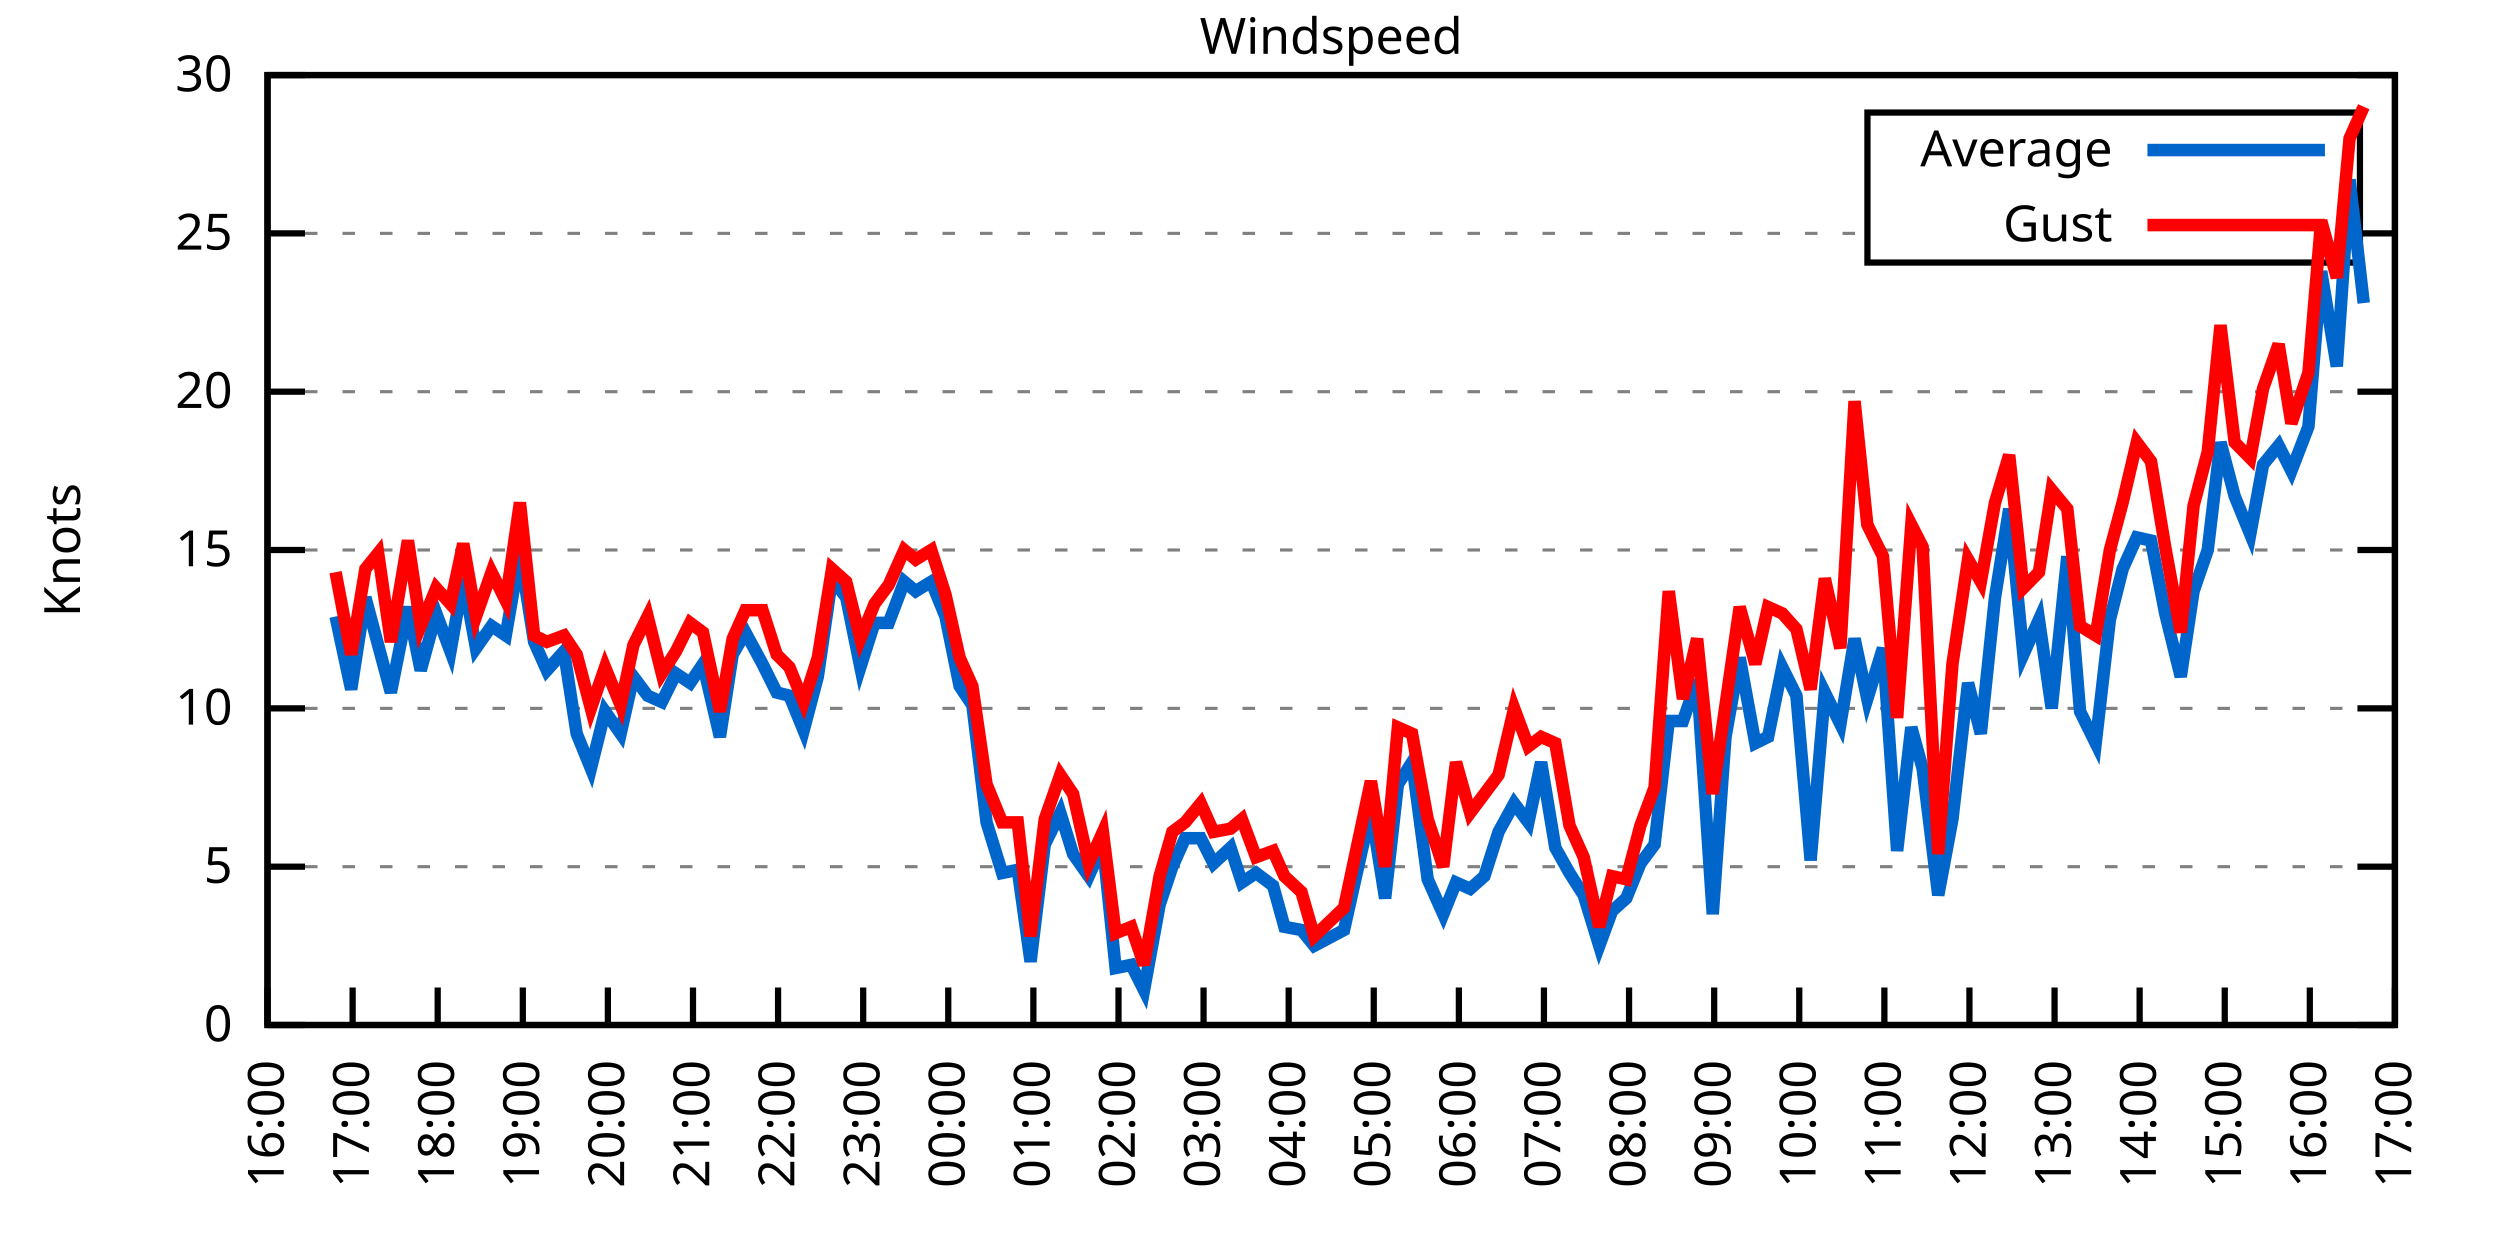
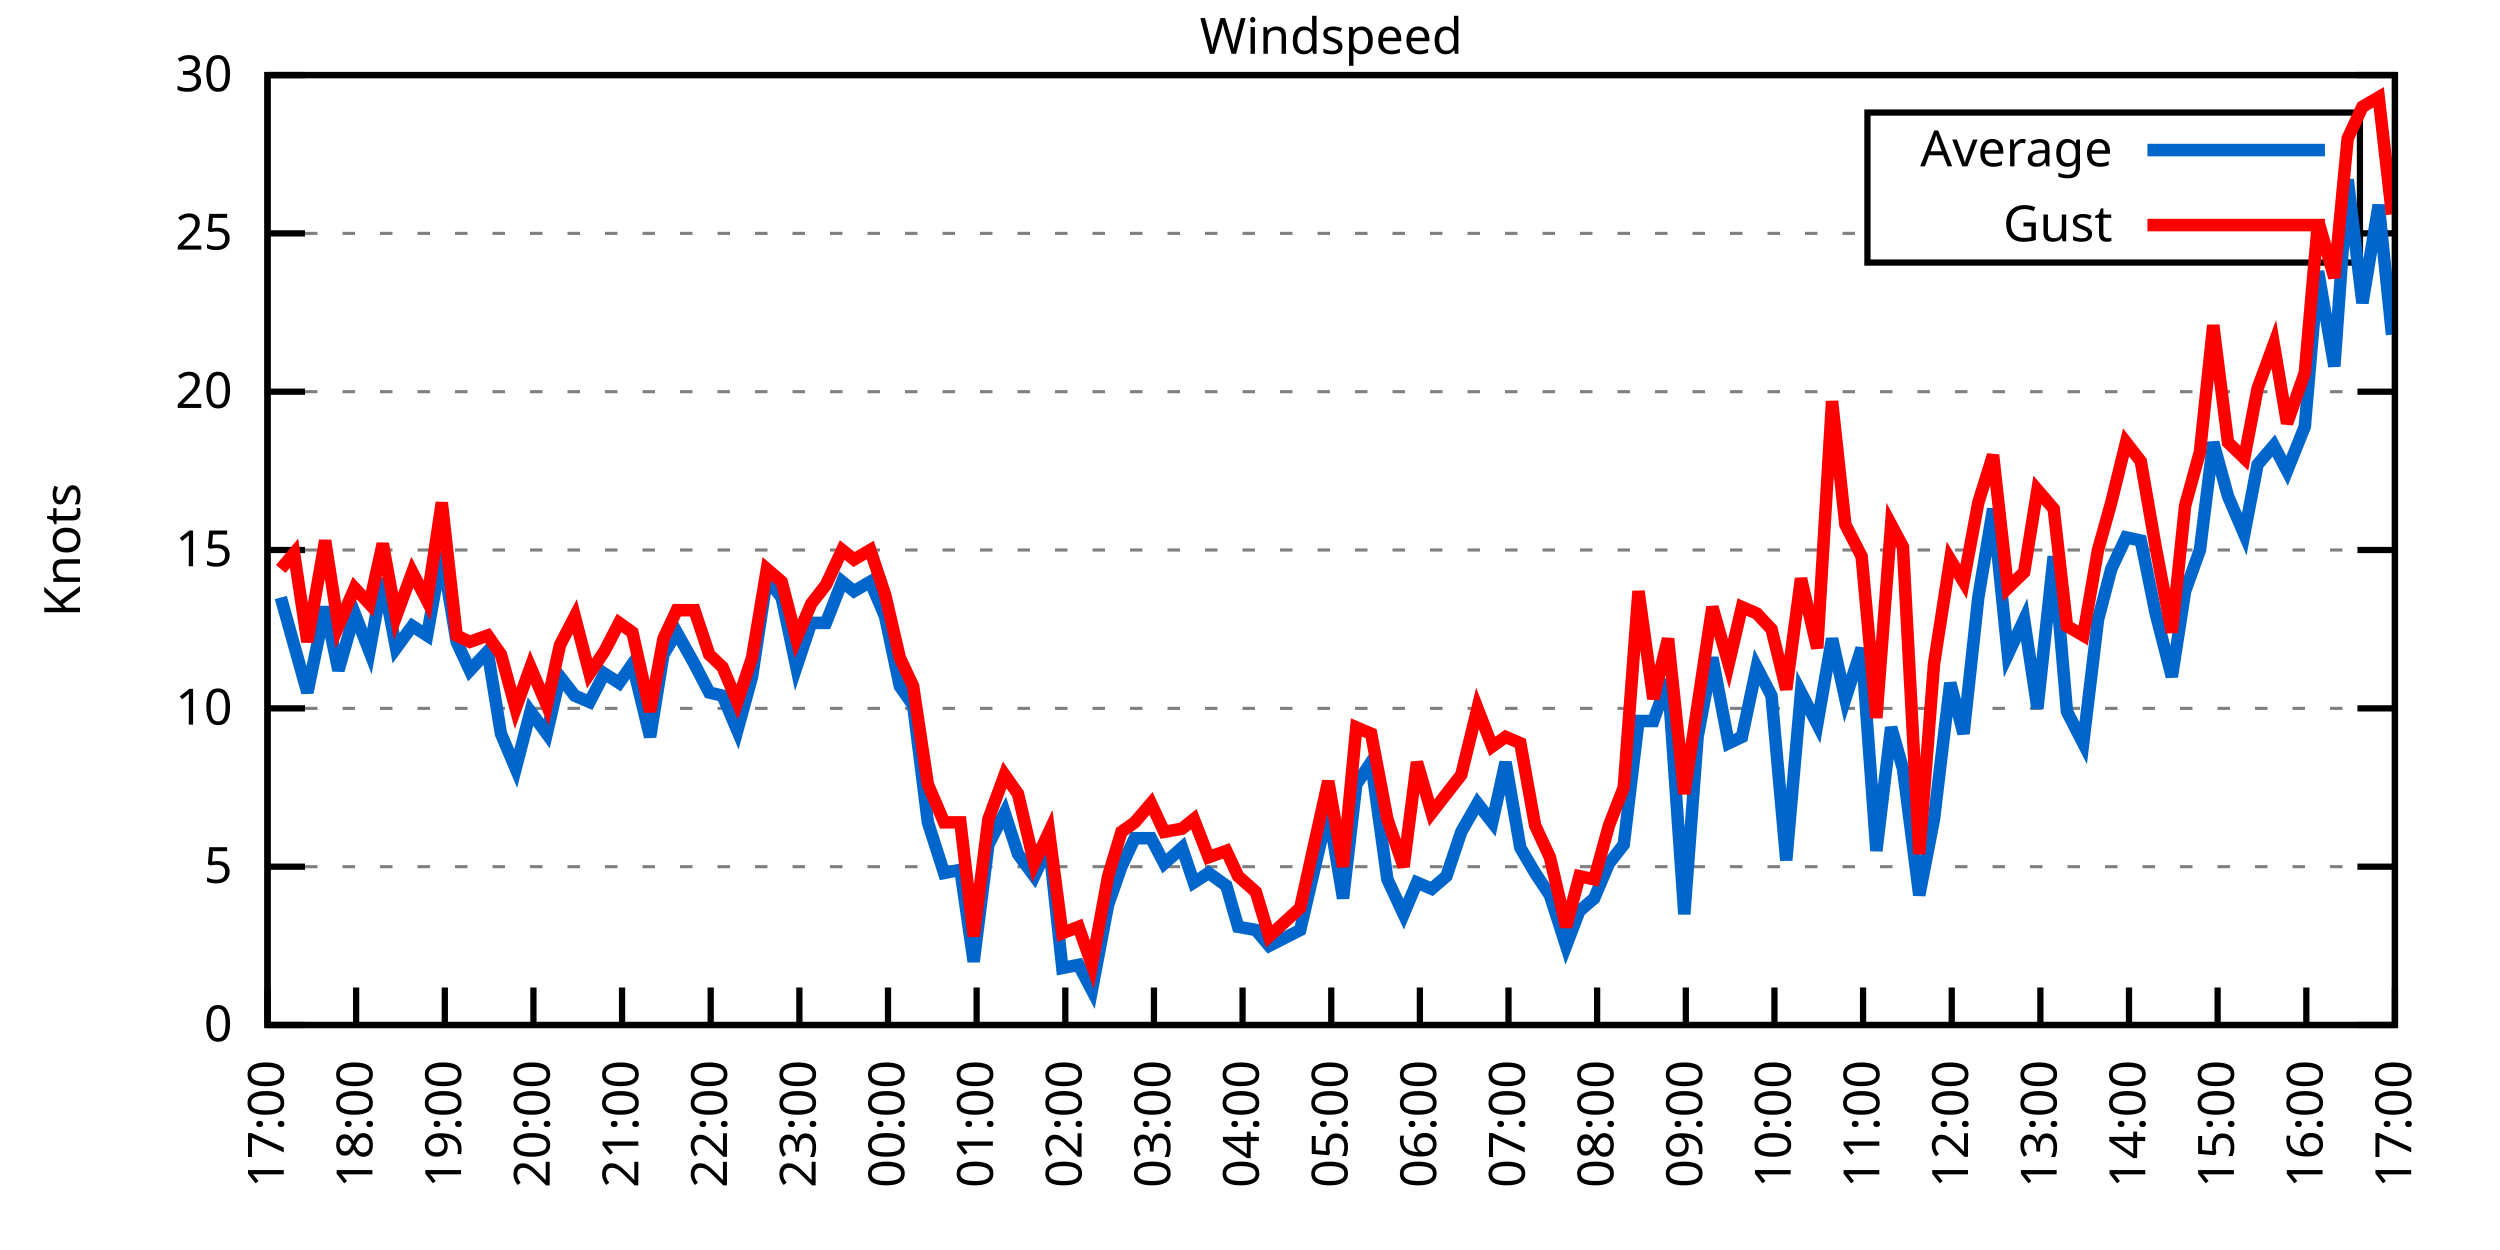
<svg xmlns="http://www.w3.org/2000/svg" xmlns:xlink="http://www.w3.org/1999/xlink" width="400" height="200" viewBox="0 0 400 200">
  <g id="gnuplot_canvas">
    <rect x="0" y="0" width="400" height="200" fill="none" />
    <defs>
      <circle id="gpDot" r="0.5" stroke-width="0.5" stroke="currentColor" />
      <path id="gpPt0" stroke-width="0.333" stroke="currentColor" d="M-1,0 h2 M0,-1 v2" />
      <path id="gpPt1" stroke-width="0.333" stroke="currentColor" d="M-1,-1 L1,1 M1,-1 L-1,1" />
      <path id="gpPt2" stroke-width="0.333" stroke="currentColor" d="M-1,0 L1,0 M0,-1 L0,1 M-1,-1 L1,1 M-1,1 L1,-1" />
      <rect id="gpPt3" stroke-width="0.333" stroke="currentColor" x="-1" y="-1" width="2" height="2" />
      <rect id="gpPt4" stroke-width="0.333" stroke="currentColor" fill="currentColor" x="-1" y="-1" width="2" height="2" />
      <circle id="gpPt5" stroke-width="0.333" stroke="currentColor" cx="0" cy="0" r="1" />
      <use xlink:href="#gpPt5" id="gpPt6" fill="currentColor" stroke="none" />
      <path id="gpPt7" stroke-width="0.333" stroke="currentColor" d="M0,-1.33 L-1.33,0.67 L1.33,0.67 z" />
      <use xlink:href="#gpPt7" id="gpPt8" fill="currentColor" stroke="none" />
      <use xlink:href="#gpPt7" id="gpPt9" stroke="currentColor" transform="rotate(180)" />
      <use xlink:href="#gpPt9" id="gpPt10" fill="currentColor" stroke="none" />
      <use xlink:href="#gpPt3" id="gpPt11" stroke="currentColor" transform="rotate(45)" />
      <use xlink:href="#gpPt11" id="gpPt12" fill="currentColor" stroke="none" />
      <path id="gpPt13" stroke-width="0.333" stroke="currentColor" d="M0,1.330 L1.265,0.411 L0.782,-1.067 L-0.782,-1.076 L-1.265,0.411 z" />
      <use xlink:href="#gpPt13" id="gpPt14" fill="currentColor" stroke="none" />
      <filter id="textbox" filterUnits="objectBoundingBox" x="0" y="0" height="1" width="1">
        <feFlood flood-color="white" flood-opacity="1" result="bgnd" />
        <feComposite in="SourceGraphic" in2="bgnd" operator="atop" />
      </filter>
      <filter id="greybox" filterUnits="objectBoundingBox" x="0" y="0" height="1" width="1">
        <feFlood flood-color="lightgrey" flood-opacity="1" result="grey" />
        <feComposite in="SourceGraphic" in2="grey" operator="atop" />
      </filter>
    </defs>
    <g fill="none" color="white" stroke="currentColor" stroke-width="1.00" stroke-linecap="butt" stroke-linejoin="miter">
</g>
    <g fill="none" color="black" stroke="currentColor" stroke-width="1.00" stroke-linecap="butt" stroke-linejoin="miter">
      <g stroke="none" shape-rendering="crispEdges">
        <polygon fill="rgb(255, 255, 255)" points="42.80,164.00 383.18,164.00 383.18,12.02 42.80,12.02 " />
      </g>
    </g>
    <g fill="none" color="black" stroke="currentColor" stroke-width="1.00" stroke-linecap="butt" stroke-linejoin="miter">
</g>
    <g fill="none" color="black" stroke="black" stroke-width="0.50" stroke-linecap="butt" stroke-linejoin="miter">
</g>
    <g fill="none" color="gray" stroke="currentColor" stroke-width="0.50" stroke-linecap="butt" stroke-linejoin="miter">
      <path stroke="gray" stroke-dasharray="2,4" class="gridline" d="M42.80,164.00 L383.19,164.00  " />
    </g>
    <g fill="none" color="gray" stroke="gray" stroke-width="1.00" stroke-linecap="butt" stroke-linejoin="miter">
</g>
    <g fill="none" color="black" stroke="currentColor" stroke-width="1.00" stroke-linecap="butt" stroke-linejoin="miter">
      <path stroke="black" d="M42.80,164.00 L48.80,164.00 M383.19,164.00 L377.19,164.00  " />
      <g transform="translate(37.20,166.60)" stroke="none" fill="black" font-family="Sans" font-size="8.00" text-anchor="end">
        <text>
          <tspan font-family="Sans"> 0</tspan>
        </text>
      </g>
    </g>
    <g fill="none" color="black" stroke="currentColor" stroke-width="1.00" stroke-linecap="butt" stroke-linejoin="miter">
</g>
    <g fill="none" color="black" stroke="black" stroke-width="0.50" stroke-linecap="butt" stroke-linejoin="miter">
</g>
    <g fill="none" color="gray" stroke="currentColor" stroke-width="0.50" stroke-linecap="butt" stroke-linejoin="miter">
      <path stroke="gray" stroke-dasharray="2,4" class="gridline" d="M42.80,138.67 L383.19,138.67  " />
    </g>
    <g fill="none" color="gray" stroke="gray" stroke-width="1.00" stroke-linecap="butt" stroke-linejoin="miter">
</g>
    <g fill="none" color="black" stroke="currentColor" stroke-width="1.00" stroke-linecap="butt" stroke-linejoin="miter">
      <path stroke="black" d="M42.80,138.67 L48.80,138.67 M383.19,138.67 L377.19,138.67  " />
      <g transform="translate(37.20,141.27)" stroke="none" fill="black" font-family="Sans" font-size="8.00" text-anchor="end">
        <text>
          <tspan font-family="Sans"> 5</tspan>
        </text>
      </g>
    </g>
    <g fill="none" color="black" stroke="currentColor" stroke-width="1.00" stroke-linecap="butt" stroke-linejoin="miter">
</g>
    <g fill="none" color="black" stroke="black" stroke-width="0.50" stroke-linecap="butt" stroke-linejoin="miter">
</g>
    <g fill="none" color="gray" stroke="currentColor" stroke-width="0.50" stroke-linecap="butt" stroke-linejoin="miter">
      <path stroke="gray" stroke-dasharray="2,4" class="gridline" d="M42.80,113.34 L383.19,113.34  " />
    </g>
    <g fill="none" color="gray" stroke="gray" stroke-width="1.00" stroke-linecap="butt" stroke-linejoin="miter">
</g>
    <g fill="none" color="black" stroke="currentColor" stroke-width="1.00" stroke-linecap="butt" stroke-linejoin="miter">
      <path stroke="black" d="M42.80,113.34 L48.80,113.34 M383.19,113.34 L377.19,113.34  " />
      <g transform="translate(37.20,115.94)" stroke="none" fill="black" font-family="Sans" font-size="8.00" text-anchor="end">
        <text>
          <tspan font-family="Sans"> 10</tspan>
        </text>
      </g>
    </g>
    <g fill="none" color="black" stroke="currentColor" stroke-width="1.00" stroke-linecap="butt" stroke-linejoin="miter">
</g>
    <g fill="none" color="black" stroke="black" stroke-width="0.50" stroke-linecap="butt" stroke-linejoin="miter">
</g>
    <g fill="none" color="gray" stroke="currentColor" stroke-width="0.50" stroke-linecap="butt" stroke-linejoin="miter">
      <path stroke="gray" stroke-dasharray="2,4" class="gridline" d="M42.80,88.00 L383.19,88.00  " />
    </g>
    <g fill="none" color="gray" stroke="gray" stroke-width="1.00" stroke-linecap="butt" stroke-linejoin="miter">
</g>
    <g fill="none" color="black" stroke="currentColor" stroke-width="1.00" stroke-linecap="butt" stroke-linejoin="miter">
      <path stroke="black" d="M42.80,88.00 L48.80,88.00 M383.19,88.00 L377.19,88.00  " />
      <g transform="translate(37.20,90.60)" stroke="none" fill="black" font-family="Sans" font-size="8.00" text-anchor="end">
        <text>
          <tspan font-family="Sans"> 15</tspan>
        </text>
      </g>
    </g>
    <g fill="none" color="black" stroke="currentColor" stroke-width="1.00" stroke-linecap="butt" stroke-linejoin="miter">
</g>
    <g fill="none" color="black" stroke="black" stroke-width="0.50" stroke-linecap="butt" stroke-linejoin="miter">
</g>
    <g fill="none" color="gray" stroke="currentColor" stroke-width="0.50" stroke-linecap="butt" stroke-linejoin="miter">
      <path stroke="gray" stroke-dasharray="2,4" class="gridline" d="M42.80,62.67 L383.19,62.67  " />
    </g>
    <g fill="none" color="gray" stroke="gray" stroke-width="1.00" stroke-linecap="butt" stroke-linejoin="miter">
</g>
    <g fill="none" color="black" stroke="currentColor" stroke-width="1.00" stroke-linecap="butt" stroke-linejoin="miter">
      <path stroke="black" d="M42.80,62.67 L48.80,62.67 M383.19,62.67 L377.19,62.67  " />
      <g transform="translate(37.20,65.27)" stroke="none" fill="black" font-family="Sans" font-size="8.00" text-anchor="end">
        <text>
          <tspan font-family="Sans"> 20</tspan>
        </text>
      </g>
    </g>
    <g fill="none" color="black" stroke="currentColor" stroke-width="1.00" stroke-linecap="butt" stroke-linejoin="miter">
</g>
    <g fill="none" color="black" stroke="black" stroke-width="0.50" stroke-linecap="butt" stroke-linejoin="miter">
</g>
    <g fill="none" color="gray" stroke="currentColor" stroke-width="0.50" stroke-linecap="butt" stroke-linejoin="miter">
      <path stroke="gray" stroke-dasharray="2,4" class="gridline" d="M42.80,37.34 L298.79,37.34 M377.59,37.34 L383.19,37.34  " />
    </g>
    <g fill="none" color="gray" stroke="gray" stroke-width="1.00" stroke-linecap="butt" stroke-linejoin="miter">
</g>
    <g fill="none" color="black" stroke="currentColor" stroke-width="1.00" stroke-linecap="butt" stroke-linejoin="miter">
      <path stroke="black" d="M42.80,37.34 L48.80,37.34 M383.19,37.34 L377.19,37.34  " />
      <g transform="translate(37.20,39.94)" stroke="none" fill="black" font-family="Sans" font-size="8.00" text-anchor="end">
        <text>
          <tspan font-family="Sans"> 25</tspan>
        </text>
      </g>
    </g>
    <g fill="none" color="black" stroke="currentColor" stroke-width="1.00" stroke-linecap="butt" stroke-linejoin="miter">
</g>
    <g fill="none" color="black" stroke="black" stroke-width="0.50" stroke-linecap="butt" stroke-linejoin="miter">
</g>
    <g fill="none" color="gray" stroke="currentColor" stroke-width="0.50" stroke-linecap="butt" stroke-linejoin="miter">
      <path stroke="gray" stroke-dasharray="2,4" class="gridline" d="M42.80,12.01 L383.19,12.01  " />
    </g>
    <g fill="none" color="gray" stroke="gray" stroke-width="1.00" stroke-linecap="butt" stroke-linejoin="miter">
</g>
    <g fill="none" color="black" stroke="currentColor" stroke-width="1.00" stroke-linecap="butt" stroke-linejoin="miter">
      <path stroke="black" d="M42.80,12.01 L48.80,12.01 M383.19,12.01 L377.19,12.01  " />
      <g transform="translate(37.20,14.61)" stroke="none" fill="black" font-family="Sans" font-size="8.00" text-anchor="end">
        <text>
          <tspan font-family="Sans"> 30</tspan>
        </text>
      </g>
    </g>
    <g fill="none" color="black" stroke="currentColor" stroke-width="1.00" stroke-linecap="butt" stroke-linejoin="miter">
      <path stroke="black" d="M42.80,164.00 L42.80,158.00  " />
      <g transform="translate(45.40,169.60) rotate(270.00)" stroke="none" fill="black" font-family="Sans" font-size="8.00" text-anchor="end">
        <text>
-           <tspan font-family="Sans">16:00</tspan>
-         </text>
-       </g>
-     </g>
-     <g fill="none" color="black" stroke="currentColor" stroke-width="1.00" stroke-linecap="butt" stroke-linejoin="miter">
-       <path stroke="black" d="M56.42,164.00 L56.42,158.00  " />
-       <g transform="translate(59.02,169.60) rotate(270.00)" stroke="none" fill="black" font-family="Sans" font-size="8.00" text-anchor="end">
-         <text>
          <tspan font-family="Sans">17:00</tspan>
        </text>
      </g>
    </g>
    <g fill="none" color="black" stroke="currentColor" stroke-width="1.00" stroke-linecap="butt" stroke-linejoin="miter">
-       <path stroke="black" d="M70.03,164.00 L70.03,158.00  " />
-       <g transform="translate(72.63,169.60) rotate(270.00)" stroke="none" fill="black" font-family="Sans" font-size="8.00" text-anchor="end">
+       <path stroke="black" d="M56.98,164.00 L56.98,158.00  " />
+       <g transform="translate(59.58,169.60) rotate(270.00)" stroke="none" fill="black" font-family="Sans" font-size="8.00" text-anchor="end">
        <text>
          <tspan font-family="Sans">18:00</tspan>
        </text>
      </g>
    </g>
    <g fill="none" color="black" stroke="currentColor" stroke-width="1.00" stroke-linecap="butt" stroke-linejoin="miter">
-       <path stroke="black" d="M83.65,164.00 L83.65,158.00  " />
-       <g transform="translate(86.25,169.60) rotate(270.00)" stroke="none" fill="black" font-family="Sans" font-size="8.00" text-anchor="end">
+       <path stroke="black" d="M71.17,164.00 L71.17,158.00  " />
+       <g transform="translate(73.77,169.60) rotate(270.00)" stroke="none" fill="black" font-family="Sans" font-size="8.00" text-anchor="end">
        <text>
          <tspan font-family="Sans">19:00</tspan>
        </text>
      </g>
    </g>
    <g fill="none" color="black" stroke="currentColor" stroke-width="1.00" stroke-linecap="butt" stroke-linejoin="miter">
-       <path stroke="black" d="M97.26,164.00 L97.26,158.00  " />
-       <g transform="translate(99.86,169.60) rotate(270.00)" stroke="none" fill="black" font-family="Sans" font-size="8.00" text-anchor="end">
+       <path stroke="black" d="M85.35,164.00 L85.35,158.00  " />
+       <g transform="translate(87.95,169.60) rotate(270.00)" stroke="none" fill="black" font-family="Sans" font-size="8.00" text-anchor="end">
        <text>
          <tspan font-family="Sans">20:00</tspan>
        </text>
      </g>
    </g>
    <g fill="none" color="black" stroke="currentColor" stroke-width="1.00" stroke-linecap="butt" stroke-linejoin="miter">
-       <path stroke="black" d="M110.88,164.00 L110.88,158.00  " />
-       <g transform="translate(113.48,169.60) rotate(270.00)" stroke="none" fill="black" font-family="Sans" font-size="8.00" text-anchor="end">
+       <path stroke="black" d="M99.53,164.00 L99.53,158.00  " />
+       <g transform="translate(102.13,169.60) rotate(270.00)" stroke="none" fill="black" font-family="Sans" font-size="8.00" text-anchor="end">
        <text>
          <tspan font-family="Sans">21:00</tspan>
        </text>
      </g>
    </g>
    <g fill="none" color="black" stroke="currentColor" stroke-width="1.00" stroke-linecap="butt" stroke-linejoin="miter">
-       <path stroke="black" d="M124.49,164.00 L124.49,158.00  " />
-       <g transform="translate(127.09,169.60) rotate(270.00)" stroke="none" fill="black" font-family="Sans" font-size="8.00" text-anchor="end">
+       <path stroke="black" d="M113.71,164.00 L113.71,158.00  " />
+       <g transform="translate(116.31,169.60) rotate(270.00)" stroke="none" fill="black" font-family="Sans" font-size="8.00" text-anchor="end">
        <text>
          <tspan font-family="Sans">22:00</tspan>
        </text>
      </g>
    </g>
    <g fill="none" color="black" stroke="currentColor" stroke-width="1.00" stroke-linecap="butt" stroke-linejoin="miter">
-       <path stroke="black" d="M138.11,164.00 L138.11,158.00  " />
-       <g transform="translate(140.71,169.60) rotate(270.00)" stroke="none" fill="black" font-family="Sans" font-size="8.00" text-anchor="end">
+       <path stroke="black" d="M127.90,164.00 L127.90,158.00  " />
+       <g transform="translate(130.50,169.60) rotate(270.00)" stroke="none" fill="black" font-family="Sans" font-size="8.00" text-anchor="end">
        <text>
          <tspan font-family="Sans">23:00</tspan>
        </text>
      </g>
    </g>
    <g fill="none" color="black" stroke="currentColor" stroke-width="1.00" stroke-linecap="butt" stroke-linejoin="miter">
-       <path stroke="black" d="M151.72,164.00 L151.72,158.00  " />
-       <g transform="translate(154.32,169.60) rotate(270.00)" stroke="none" fill="black" font-family="Sans" font-size="8.00" text-anchor="end">
+       <path stroke="black" d="M142.08,164.00 L142.08,158.00  " />
+       <g transform="translate(144.68,169.60) rotate(270.00)" stroke="none" fill="black" font-family="Sans" font-size="8.00" text-anchor="end">
        <text>
          <tspan font-family="Sans">00:00</tspan>
        </text>
      </g>
    </g>
    <g fill="none" color="black" stroke="currentColor" stroke-width="1.00" stroke-linecap="butt" stroke-linejoin="miter">
-       <path stroke="black" d="M165.34,164.00 L165.34,158.00  " />
-       <g transform="translate(167.94,169.60) rotate(270.00)" stroke="none" fill="black" font-family="Sans" font-size="8.00" text-anchor="end">
+       <path stroke="black" d="M156.26,164.00 L156.26,158.00  " />
+       <g transform="translate(158.86,169.60) rotate(270.00)" stroke="none" fill="black" font-family="Sans" font-size="8.00" text-anchor="end">
        <text>
          <tspan font-family="Sans">01:00</tspan>
        </text>
      </g>
    </g>
    <g fill="none" color="black" stroke="currentColor" stroke-width="1.00" stroke-linecap="butt" stroke-linejoin="miter">
-       <path stroke="black" d="M178.96,164.00 L178.96,158.00  " />
-       <g transform="translate(181.56,169.60) rotate(270.00)" stroke="none" fill="black" font-family="Sans" font-size="8.00" text-anchor="end">
+       <path stroke="black" d="M170.45,164.00 L170.45,158.00  " />
+       <g transform="translate(173.05,169.60) rotate(270.00)" stroke="none" fill="black" font-family="Sans" font-size="8.00" text-anchor="end">
        <text>
          <tspan font-family="Sans">02:00</tspan>
        </text>
      </g>
    </g>
    <g fill="none" color="black" stroke="currentColor" stroke-width="1.00" stroke-linecap="butt" stroke-linejoin="miter">
-       <path stroke="black" d="M192.57,164.00 L192.57,158.00  " />
-       <g transform="translate(195.17,169.60) rotate(270.00)" stroke="none" fill="black" font-family="Sans" font-size="8.00" text-anchor="end">
+       <path stroke="black" d="M184.63,164.00 L184.63,158.00  " />
+       <g transform="translate(187.23,169.60) rotate(270.00)" stroke="none" fill="black" font-family="Sans" font-size="8.00" text-anchor="end">
        <text>
          <tspan font-family="Sans">03:00</tspan>
        </text>
      </g>
    </g>
    <g fill="none" color="black" stroke="currentColor" stroke-width="1.00" stroke-linecap="butt" stroke-linejoin="miter">
-       <path stroke="black" d="M206.19,164.00 L206.19,158.00  " />
-       <g transform="translate(208.79,169.60) rotate(270.00)" stroke="none" fill="black" font-family="Sans" font-size="8.00" text-anchor="end">
+       <path stroke="black" d="M198.81,164.00 L198.81,158.00  " />
+       <g transform="translate(201.41,169.60) rotate(270.00)" stroke="none" fill="black" font-family="Sans" font-size="8.00" text-anchor="end">
        <text>
          <tspan font-family="Sans">04:00</tspan>
        </text>
      </g>
    </g>
    <g fill="none" color="black" stroke="currentColor" stroke-width="1.00" stroke-linecap="butt" stroke-linejoin="miter">
-       <path stroke="black" d="M219.80,164.00 L219.80,158.00  " />
-       <g transform="translate(222.40,169.60) rotate(270.00)" stroke="none" fill="black" font-family="Sans" font-size="8.00" text-anchor="end">
+       <path stroke="black" d="M213.00,164.00 L213.00,158.00  " />
+       <g transform="translate(215.60,169.60) rotate(270.00)" stroke="none" fill="black" font-family="Sans" font-size="8.00" text-anchor="end">
        <text>
          <tspan font-family="Sans">05:00</tspan>
        </text>
      </g>
    </g>
    <g fill="none" color="black" stroke="currentColor" stroke-width="1.00" stroke-linecap="butt" stroke-linejoin="miter">
-       <path stroke="black" d="M233.42,164.00 L233.42,158.00  " />
-       <g transform="translate(236.02,169.60) rotate(270.00)" stroke="none" fill="black" font-family="Sans" font-size="8.00" text-anchor="end">
+       <path stroke="black" d="M227.18,164.00 L227.18,158.00  " />
+       <g transform="translate(229.78,169.60) rotate(270.00)" stroke="none" fill="black" font-family="Sans" font-size="8.00" text-anchor="end">
        <text>
          <tspan font-family="Sans">06:00</tspan>
        </text>
      </g>
    </g>
    <g fill="none" color="black" stroke="currentColor" stroke-width="1.00" stroke-linecap="butt" stroke-linejoin="miter">
-       <path stroke="black" d="M247.03,164.00 L247.03,158.00  " />
-       <g transform="translate(249.63,169.60) rotate(270.00)" stroke="none" fill="black" font-family="Sans" font-size="8.00" text-anchor="end">
+       <path stroke="black" d="M241.36,164.00 L241.36,158.00  " />
+       <g transform="translate(243.96,169.60) rotate(270.00)" stroke="none" fill="black" font-family="Sans" font-size="8.00" text-anchor="end">
        <text>
          <tspan font-family="Sans">07:00</tspan>
        </text>
      </g>
    </g>
    <g fill="none" color="black" stroke="currentColor" stroke-width="1.00" stroke-linecap="butt" stroke-linejoin="miter">
-       <path stroke="black" d="M260.65,164.00 L260.65,158.00  " />
-       <g transform="translate(263.25,169.60) rotate(270.00)" stroke="none" fill="black" font-family="Sans" font-size="8.00" text-anchor="end">
+       <path stroke="black" d="M255.54,164.00 L255.54,158.00  " />
+       <g transform="translate(258.14,169.60) rotate(270.00)" stroke="none" fill="black" font-family="Sans" font-size="8.00" text-anchor="end">
        <text>
          <tspan font-family="Sans">08:00</tspan>
        </text>
      </g>
    </g>
    <g fill="none" color="black" stroke="currentColor" stroke-width="1.00" stroke-linecap="butt" stroke-linejoin="miter">
-       <path stroke="black" d="M274.27,164.00 L274.27,158.00  " />
-       <g transform="translate(276.87,169.60) rotate(270.00)" stroke="none" fill="black" font-family="Sans" font-size="8.00" text-anchor="end">
+       <path stroke="black" d="M269.73,164.00 L269.73,158.00  " />
+       <g transform="translate(272.33,169.60) rotate(270.00)" stroke="none" fill="black" font-family="Sans" font-size="8.00" text-anchor="end">
        <text>
          <tspan font-family="Sans">09:00</tspan>
        </text>
      </g>
    </g>
    <g fill="none" color="black" stroke="currentColor" stroke-width="1.00" stroke-linecap="butt" stroke-linejoin="miter">
-       <path stroke="black" d="M287.88,164.00 L287.88,158.00  " />
-       <g transform="translate(290.48,169.60) rotate(270.00)" stroke="none" fill="black" font-family="Sans" font-size="8.00" text-anchor="end">
+       <path stroke="black" d="M283.91,164.00 L283.91,158.00  " />
+       <g transform="translate(286.51,169.60) rotate(270.00)" stroke="none" fill="black" font-family="Sans" font-size="8.00" text-anchor="end">
        <text>
          <tspan font-family="Sans">10:00</tspan>
        </text>
      </g>
    </g>
    <g fill="none" color="black" stroke="currentColor" stroke-width="1.00" stroke-linecap="butt" stroke-linejoin="miter">
-       <path stroke="black" d="M301.50,164.00 L301.50,158.00  " />
-       <g transform="translate(304.10,169.60) rotate(270.00)" stroke="none" fill="black" font-family="Sans" font-size="8.00" text-anchor="end">
+       <path stroke="black" d="M298.09,164.00 L298.09,158.00  " />
+       <g transform="translate(300.69,169.60) rotate(270.00)" stroke="none" fill="black" font-family="Sans" font-size="8.00" text-anchor="end">
        <text>
          <tspan font-family="Sans">11:00</tspan>
        </text>
      </g>
    </g>
    <g fill="none" color="black" stroke="currentColor" stroke-width="1.00" stroke-linecap="butt" stroke-linejoin="miter">
-       <path stroke="black" d="M315.11,164.00 L315.11,158.00  " />
-       <g transform="translate(317.71,169.60) rotate(270.00)" stroke="none" fill="black" font-family="Sans" font-size="8.00" text-anchor="end">
+       <path stroke="black" d="M312.28,164.00 L312.28,158.00  " />
+       <g transform="translate(314.88,169.60) rotate(270.00)" stroke="none" fill="black" font-family="Sans" font-size="8.00" text-anchor="end">
        <text>
          <tspan font-family="Sans">12:00</tspan>
        </text>
      </g>
    </g>
    <g fill="none" color="black" stroke="currentColor" stroke-width="1.00" stroke-linecap="butt" stroke-linejoin="miter">
-       <path stroke="black" d="M328.73,164.00 L328.73,158.00  " />
-       <g transform="translate(331.33,169.60) rotate(270.00)" stroke="none" fill="black" font-family="Sans" font-size="8.00" text-anchor="end">
+       <path stroke="black" d="M326.46,164.00 L326.46,158.00  " />
+       <g transform="translate(329.06,169.60) rotate(270.00)" stroke="none" fill="black" font-family="Sans" font-size="8.00" text-anchor="end">
        <text>
          <tspan font-family="Sans">13:00</tspan>
        </text>
      </g>
    </g>
    <g fill="none" color="black" stroke="currentColor" stroke-width="1.00" stroke-linecap="butt" stroke-linejoin="miter">
-       <path stroke="black" d="M342.34,164.00 L342.34,158.00  " />
-       <g transform="translate(344.94,169.60) rotate(270.00)" stroke="none" fill="black" font-family="Sans" font-size="8.00" text-anchor="end">
+       <path stroke="black" d="M340.64,164.00 L340.64,158.00  " />
+       <g transform="translate(343.24,169.60) rotate(270.00)" stroke="none" fill="black" font-family="Sans" font-size="8.00" text-anchor="end">
        <text>
          <tspan font-family="Sans">14:00</tspan>
        </text>
      </g>
    </g>
    <g fill="none" color="black" stroke="currentColor" stroke-width="1.00" stroke-linecap="butt" stroke-linejoin="miter">
-       <path stroke="black" d="M355.96,164.00 L355.96,158.00  " />
-       <g transform="translate(358.56,169.60) rotate(270.00)" stroke="none" fill="black" font-family="Sans" font-size="8.00" text-anchor="end">
+       <path stroke="black" d="M354.82,164.00 L354.82,158.00  " />
+       <g transform="translate(357.42,169.60) rotate(270.00)" stroke="none" fill="black" font-family="Sans" font-size="8.00" text-anchor="end">
        <text>
          <tspan font-family="Sans">15:00</tspan>
        </text>
      </g>
    </g>
    <g fill="none" color="black" stroke="currentColor" stroke-width="1.00" stroke-linecap="butt" stroke-linejoin="miter">
-       <path stroke="black" d="M369.57,164.00 L369.57,158.00  " />
-       <g transform="translate(372.17,169.60) rotate(270.00)" stroke="none" fill="black" font-family="Sans" font-size="8.00" text-anchor="end">
+       <path stroke="black" d="M369.01,164.00 L369.01,158.00  " />
+       <g transform="translate(371.61,169.60) rotate(270.00)" stroke="none" fill="black" font-family="Sans" font-size="8.00" text-anchor="end">
        <text>
          <tspan font-family="Sans">16:00</tspan>
        </text>
      </g>
    </g>
    <g fill="none" color="black" stroke="currentColor" stroke-width="1.00" stroke-linecap="butt" stroke-linejoin="miter">
      <path stroke="black" d="M383.19,164.00 L383.19,158.00  " />
      <g transform="translate(385.79,169.60) rotate(270.00)" stroke="none" fill="black" font-family="Sans" font-size="8.00" text-anchor="end">
        <text>
          <tspan font-family="Sans">17:00</tspan>
        </text>
      </g>
    </g>
    <g fill="none" color="black" stroke="currentColor" stroke-width="1.00" stroke-linecap="butt" stroke-linejoin="miter">
</g>
    <g fill="none" color="black" stroke="currentColor" stroke-width="1.00" stroke-linecap="butt" stroke-linejoin="miter">
      <path stroke="black" d="M42.80,12.01 L42.80,164.00 L383.19,164.00 L383.19,12.01 L42.80,12.01 Z  " />
    </g>
    <g fill="none" color="black" stroke="currentColor" stroke-width="1.00" stroke-linecap="butt" stroke-linejoin="miter">
</g>
    <g fill="none" color="black" stroke="currentColor" stroke-width="1.00" stroke-linecap="butt" stroke-linejoin="miter">
      <path stroke="black" d="M298.79,42.01 L298.79,18.01 L377.59,18.01 L377.59,42.01 L298.79,42.01 Z  " />
    </g>
    <g id="Windspeed_plot_1">
      <g fill="none" color="white" stroke="black" stroke-width="2.00" stroke-linecap="butt" stroke-linejoin="miter">
</g>
      <g fill="none" color="black" stroke="currentColor" stroke-width="2.00" stroke-linecap="butt" stroke-linejoin="miter">
        <g transform="translate(337.99,26.61)" stroke="none" fill="black" font-family="Sans" font-size="8.00" text-anchor="end">
          <text>
            <tspan font-family="Sans">Average</tspan>
          </text>
        </g>
      </g>
      <g fill="none" color="black" stroke="currentColor" stroke-width="2.00" stroke-linecap="butt" stroke-linejoin="miter">
-         <path stroke="rgb(  0, 102, 204)" d="M343.59,24.01 L371.99,24.01 M53.69,98.64 L56.19,110.30 L58.46,95.60 L60.50,103.20 L62.54,110.80 L65.27,97.12   L67.31,107.26 L69.80,98.14 L72.07,104.22 L74.12,92.56 L76.16,103.71 L78.65,100.16 L80.92,101.68 L83.19,88.51   L85.46,102.70 L87.50,107.26 L90.23,104.22 L92.27,117.39 L94.54,122.96 L96.81,113.84 L99.30,117.39 L101.35,108.27   L103.62,111.31 L105.89,112.32 L108.15,107.76 L110.42,109.28 L112.47,106.24 L115.19,117.90 L117.23,104.72 L119.27,101.18   L122.00,106.24 L124.27,110.80 L126.31,111.31 L128.58,116.88 L130.85,108.27 L133.12,92.56 L135.39,95.60 L137.66,106.75   L139.92,99.66 L142.19,99.66 L144.69,93.07 L146.51,94.59 L149.00,93.07 L151.27,98.64 L153.54,109.79 L155.58,112.83   L157.85,131.58 L160.35,139.68 L162.84,139.17 L164.89,153.87 L167.16,135.12 L169.65,130.06 L171.69,136.64 L174.19,140.19   L176.46,135.12 L178.50,154.88 L181.00,154.37 L183.04,158.43 L185.54,144.75 L187.58,138.67 L189.62,134.11 L192.12,134.11   L194.16,138.16 L196.88,135.63 L198.70,141.20 L200.97,139.68 L203.69,141.71 L205.51,148.29 L208.23,148.80 L210.27,151.33   L215.04,148.80 L219.35,129.55 L221.62,143.73 L223.66,125.50 L225.93,121.95 L228.43,140.69 L230.92,146.27 L232.96,141.20   L235.23,142.21 L237.50,140.19 L239.77,133.10 L242.27,128.54 L244.54,131.58 L246.58,121.95 L248.85,135.63 L251.12,139.68   L253.39,143.23 L255.88,151.33 L257.93,145.76 L260.20,143.73 L262.47,138.16 L264.73,135.12 L267.00,115.36 L269.27,115.36   L271.54,108.78 L274.04,146.27 L276.08,117.90 L278.35,105.23 L280.85,118.91 L282.89,117.90 L285.16,106.75 L287.43,111.31   L289.70,137.66 L291.97,110.80 L294.46,115.87 L296.73,102.19 L298.77,111.82 L301.27,103.71 L303.54,136.14 L305.81,116.38   L307.62,122.96 L310.12,143.23 L312.39,131.07 L314.89,109.28 L316.93,117.39 L319.20,95.60 L321.47,81.42 L323.74,104.72   L326.23,99.15 L328.27,113.34 L330.77,89.02 L332.81,113.84 L335.31,118.91 L337.58,99.15 L339.62,91.04 L341.89,85.98   L344.16,86.49 L346.43,98.14 L348.92,108.27 L350.97,94.59 L353.24,88.00 L355.28,70.78 L357.55,79.39 L360.04,85.47   L362.09,74.33 L364.58,71.29 L366.62,75.34 L369.35,68.25 L371.39,43.42 L373.89,58.62 L375.93,28.73 L378.20,48.49    " />
+         <path stroke="rgb(  0, 102, 204)" d="M343.59,24.01 L371.99,24.01 M44.93,95.60 L47.05,103.20 L49.18,110.80 L52.02,97.12 L54.15,107.26 L56.75,98.14   L59.11,104.22 L61.24,92.56 L63.37,103.71 L65.97,100.16 L68.33,101.68 L70.69,88.51 L73.06,102.70 L75.18,107.26   L78.02,104.22 L80.15,117.39 L82.51,122.96 L84.88,113.84 L87.48,117.39 L89.60,108.27 L91.97,111.31 L94.33,112.32   L96.70,107.76 L99.06,109.28 L101.19,106.24 L104.02,117.90 L106.15,104.72 L108.28,101.18 L111.11,106.24 L113.48,110.80   L115.61,111.31 L117.97,116.88 L120.33,108.27 L122.70,92.56 L125.06,95.60 L127.42,106.75 L129.79,99.66 L132.15,99.66   L134.75,93.07 L136.64,94.59 L139.24,93.07 L141.61,98.64 L143.97,109.79 L146.10,112.83 L148.46,131.58 L151.06,139.68   L153.66,139.17 L155.79,153.87 L158.15,135.12 L160.75,130.06 L162.88,136.64 L165.48,140.19 L167.85,135.12 L169.97,154.88   L172.57,154.37 L174.70,158.43 L177.30,144.75 L179.43,138.67 L181.56,134.11 L184.16,134.11 L186.28,138.16 L189.12,135.63   L191.01,141.20 L193.38,139.68 L196.21,141.71 L198.10,148.29 L200.94,148.80 L203.07,151.33 L208.03,148.80 L212.52,129.55   L214.89,143.73 L217.01,125.50 L219.38,121.95 L221.98,140.69 L224.58,146.27 L226.71,141.20 L229.07,142.21 L231.43,140.19   L233.80,133.10 L236.40,128.54 L238.76,131.58 L240.89,121.95 L243.25,135.63 L245.62,139.68 L247.98,143.23 L250.58,151.33   L252.71,145.76 L255.07,143.73 L257.43,138.16 L259.80,135.12 L262.16,115.36 L264.53,115.36 L266.89,108.78 L269.49,146.27   L271.62,117.90 L273.98,105.23 L276.58,118.91 L278.71,117.90 L281.07,106.75 L283.44,111.31 L285.80,137.66 L288.16,110.80   L290.76,115.87 L293.13,102.19 L295.26,111.82 L297.86,103.71 L300.22,136.14 L302.58,116.38 L304.47,122.96 L307.08,143.23   L309.44,131.07 L312.04,109.28 L314.17,117.39 L316.53,95.60 L318.89,81.42 L321.26,104.72 L323.86,99.15 L325.99,113.34   L328.59,89.02 L330.71,113.84 L333.31,118.91 L335.68,99.15 L337.80,91.04 L340.17,85.98 L342.53,86.49 L344.90,98.14   L347.50,108.27 L349.62,94.59 L351.99,88.00 L354.12,70.78 L356.48,79.39 L359.08,85.47 L361.21,74.33 L363.81,71.29   L365.93,75.34 L368.77,68.25 L370.90,43.42 L373.50,58.62 L375.63,28.73 L377.99,48.49 L380.59,32.78 L382.72,53.55    " />
      </g>
    </g>
    <g id="Windspeed_plot_2">
      <g fill="none" color="black" stroke="currentColor" stroke-width="2.00" stroke-linecap="butt" stroke-linejoin="miter">
        <g transform="translate(337.99,38.61)" stroke="none" fill="black" font-family="Sans" font-size="8.00" text-anchor="end">
          <text>
            <tspan font-family="Sans">Gust</tspan>
          </text>
        </g>
      </g>
      <g fill="none" color="black" stroke="currentColor" stroke-width="2.00" stroke-linecap="butt" stroke-linejoin="miter">
-         <path stroke="rgb(255,   0,   0)" d="M343.59,36.01 L371.99,36.01 M53.69,91.55 L56.19,104.72 L58.46,91.04 L60.50,88.51 L62.54,102.70 L65.27,86.49   L67.31,100.16 L69.80,94.08 L72.07,96.62 L74.12,86.99 L76.16,98.64 L78.65,91.55 L80.92,96.11 L83.19,80.41   L85.46,101.68 L87.50,102.70 L90.23,101.68 L92.27,104.72 L94.54,113.34 L96.81,106.75 L99.30,112.83 L101.35,103.20   L103.62,98.64 L105.89,107.76 L108.15,104.22 L110.42,99.66 L112.47,101.18 L115.19,113.84 L117.23,102.19 L119.27,97.63   L122.00,97.63 L124.27,104.72 L126.31,106.75 L128.58,112.32 L130.85,105.23 L133.12,91.04 L135.39,93.07 L137.66,102.19   L139.92,96.62 L142.19,93.58 L144.69,88.00 L146.51,89.52 L149.00,88.00 L151.27,95.10 L153.54,105.23 L155.58,109.79   L157.85,125.50 L160.35,131.58 L162.84,131.58 L164.89,149.81 L167.16,131.07 L169.65,123.98 L171.69,127.02 L174.19,138.16   L176.46,133.10 L178.50,149.31 L181.00,148.29 L183.04,154.37 L185.54,140.19 L187.58,133.10 L189.62,131.58 L192.12,128.54   L194.16,133.10 L196.88,132.59 L198.70,131.07 L200.97,137.15 L203.69,136.14 L205.51,140.19 L208.23,142.72 L210.27,149.81   L215.04,145.25 L219.35,124.99 L221.62,138.67 L223.66,116.38 L225.93,117.39 L228.43,131.07 L230.92,138.67 L232.96,121.95   L235.23,130.06 L237.50,127.02 L239.77,123.98 L242.27,113.34 L244.54,119.42 L246.58,117.90 L248.85,118.91 L251.12,132.08   L253.39,137.15 L255.88,148.29 L257.93,140.19 L260.20,140.69 L262.47,132.08 L264.73,126.00 L267.00,94.59 L269.27,111.82   L271.54,102.19 L274.04,127.02 L276.08,112.83 L278.35,97.12 L280.85,106.24 L282.89,97.12 L285.16,98.14 L287.43,100.67   L289.70,110.30 L291.97,92.56 L294.46,103.71 L296.73,64.19 L298.77,83.95 L301.27,89.02 L303.54,114.86 L305.81,83.95   L307.62,87.50 L310.12,136.64 L312.39,106.24 L314.89,89.52 L316.93,93.07 L319.20,80.41 L321.47,72.81 L323.74,94.08   L326.23,91.55 L328.27,78.38 L330.77,81.42 L332.81,100.16 L335.31,101.68 L337.58,88.00 L339.62,80.41 L341.89,70.78   L344.16,73.82 L346.43,87.50 L348.92,101.18 L350.97,80.91 L353.24,72.30 L355.28,52.03 L357.55,70.78 L360.04,73.31   L362.09,62.17 L364.58,55.07 L366.62,67.74 L369.35,59.63 L371.39,35.32 L373.89,44.43 L375.93,22.14 L378.20,17.08    " />
+         <path stroke="rgb(255,   0,   0)" d="M343.59,36.01 L371.99,36.01 M44.93,91.04 L47.05,88.51 L49.18,102.70 L52.02,86.49 L54.15,100.16 L56.75,94.08   L59.11,96.62 L61.24,86.99 L63.37,98.64 L65.97,91.55 L68.33,96.11 L70.69,80.41 L73.06,101.68 L75.18,102.70   L78.02,101.68 L80.15,104.72 L82.51,113.34 L84.88,106.75 L87.48,112.83 L89.60,103.20 L91.97,98.64 L94.33,107.76   L96.70,104.22 L99.06,99.66 L101.19,101.18 L104.02,113.84 L106.15,102.19 L108.28,97.63 L111.11,97.63 L113.48,104.72   L115.61,106.75 L117.97,112.32 L120.33,105.23 L122.70,91.04 L125.06,93.07 L127.42,102.19 L129.79,96.62 L132.15,93.58   L134.75,88.00 L136.64,89.52 L139.24,88.00 L141.61,95.10 L143.97,105.23 L146.10,109.79 L148.46,125.50 L151.06,131.58   L153.66,131.58 L155.79,149.81 L158.15,131.07 L160.75,123.98 L162.88,127.02 L165.48,138.16 L167.85,133.10 L169.97,149.31   L172.57,148.29 L174.70,154.37 L177.30,140.19 L179.43,133.10 L181.56,131.58 L184.16,128.54 L186.28,133.10 L189.12,132.59   L191.01,131.07 L193.38,137.15 L196.21,136.14 L198.10,140.19 L200.94,142.72 L203.07,149.81 L208.03,145.25 L212.52,124.99   L214.89,138.67 L217.01,116.38 L219.38,117.39 L221.98,131.07 L224.58,138.67 L226.71,121.95 L229.07,130.06 L231.43,127.02   L233.80,123.98 L236.40,113.34 L238.76,119.42 L240.89,117.90 L243.25,118.91 L245.62,132.08 L247.98,137.15 L250.58,148.29   L252.71,140.19 L255.07,140.69 L257.43,132.08 L259.80,126.00 L262.16,94.59 L264.53,111.82 L266.89,102.19 L269.49,127.02   L271.62,112.83 L273.98,97.12 L276.58,106.24 L278.71,97.12 L281.07,98.14 L283.44,100.67 L285.80,110.30 L288.16,92.56   L290.76,103.71 L293.13,64.19 L295.26,83.95 L297.86,89.02 L300.22,114.86 L302.58,83.95 L304.47,87.50 L307.08,136.64   L309.44,106.24 L312.04,89.52 L314.17,93.07 L316.53,80.41 L318.89,72.81 L321.26,94.08 L323.86,91.55 L325.99,78.38   L328.59,81.42 L330.71,100.16 L333.31,101.68 L335.68,88.00 L337.80,80.41 L340.17,70.78 L342.53,73.82 L344.90,87.50   L347.50,101.18 L349.62,80.91 L351.99,72.30 L354.12,52.03 L356.48,70.78 L359.08,73.31 L361.21,62.17 L363.81,55.07   L365.93,67.74 L368.77,59.63 L370.90,35.32 L373.50,44.43 L375.63,22.14 L377.99,17.08 L380.59,15.56 L382.72,34.30    " />
      </g>
    </g>
    <g fill="none" color="black" stroke="currentColor" stroke-width="2.00" stroke-linecap="butt" stroke-linejoin="miter">
</g>
    <g fill="none" color="black" stroke="black" stroke-width="1.00" stroke-linecap="butt" stroke-linejoin="miter">
</g>
    <g fill="none" color="black" stroke="currentColor" stroke-width="1.00" stroke-linecap="butt" stroke-linejoin="miter">
      <path stroke="black" d="M42.80,12.01 L42.80,164.00 L383.19,164.00 L383.19,12.01 L42.80,12.01 Z  " />
      <g transform="translate(12.80,88.01) rotate(270.00)" stroke="none" fill="black" font-family="Sans" font-size="8.00" text-anchor="middle">
        <text>
          <tspan font-family="Sans">Knots</tspan>
        </text>
      </g>
    </g>
    <g fill="none" color="black" stroke="currentColor" stroke-width="1.00" stroke-linecap="butt" stroke-linejoin="miter">
</g>
    <g fill="none" color="black" stroke="currentColor" stroke-width="1.00" stroke-linecap="butt" stroke-linejoin="miter">
      <g transform="translate(212.99,8.61)" stroke="none" fill="black" font-family="Sans" font-size="8.00" text-anchor="middle">
        <text>
          <tspan font-family="Sans">Windspeed</tspan>
        </text>
      </g>
    </g>
    <g fill="none" color="black" stroke="currentColor" stroke-width="1.00" stroke-linecap="butt" stroke-linejoin="miter">
</g>
  </g>
</svg>
